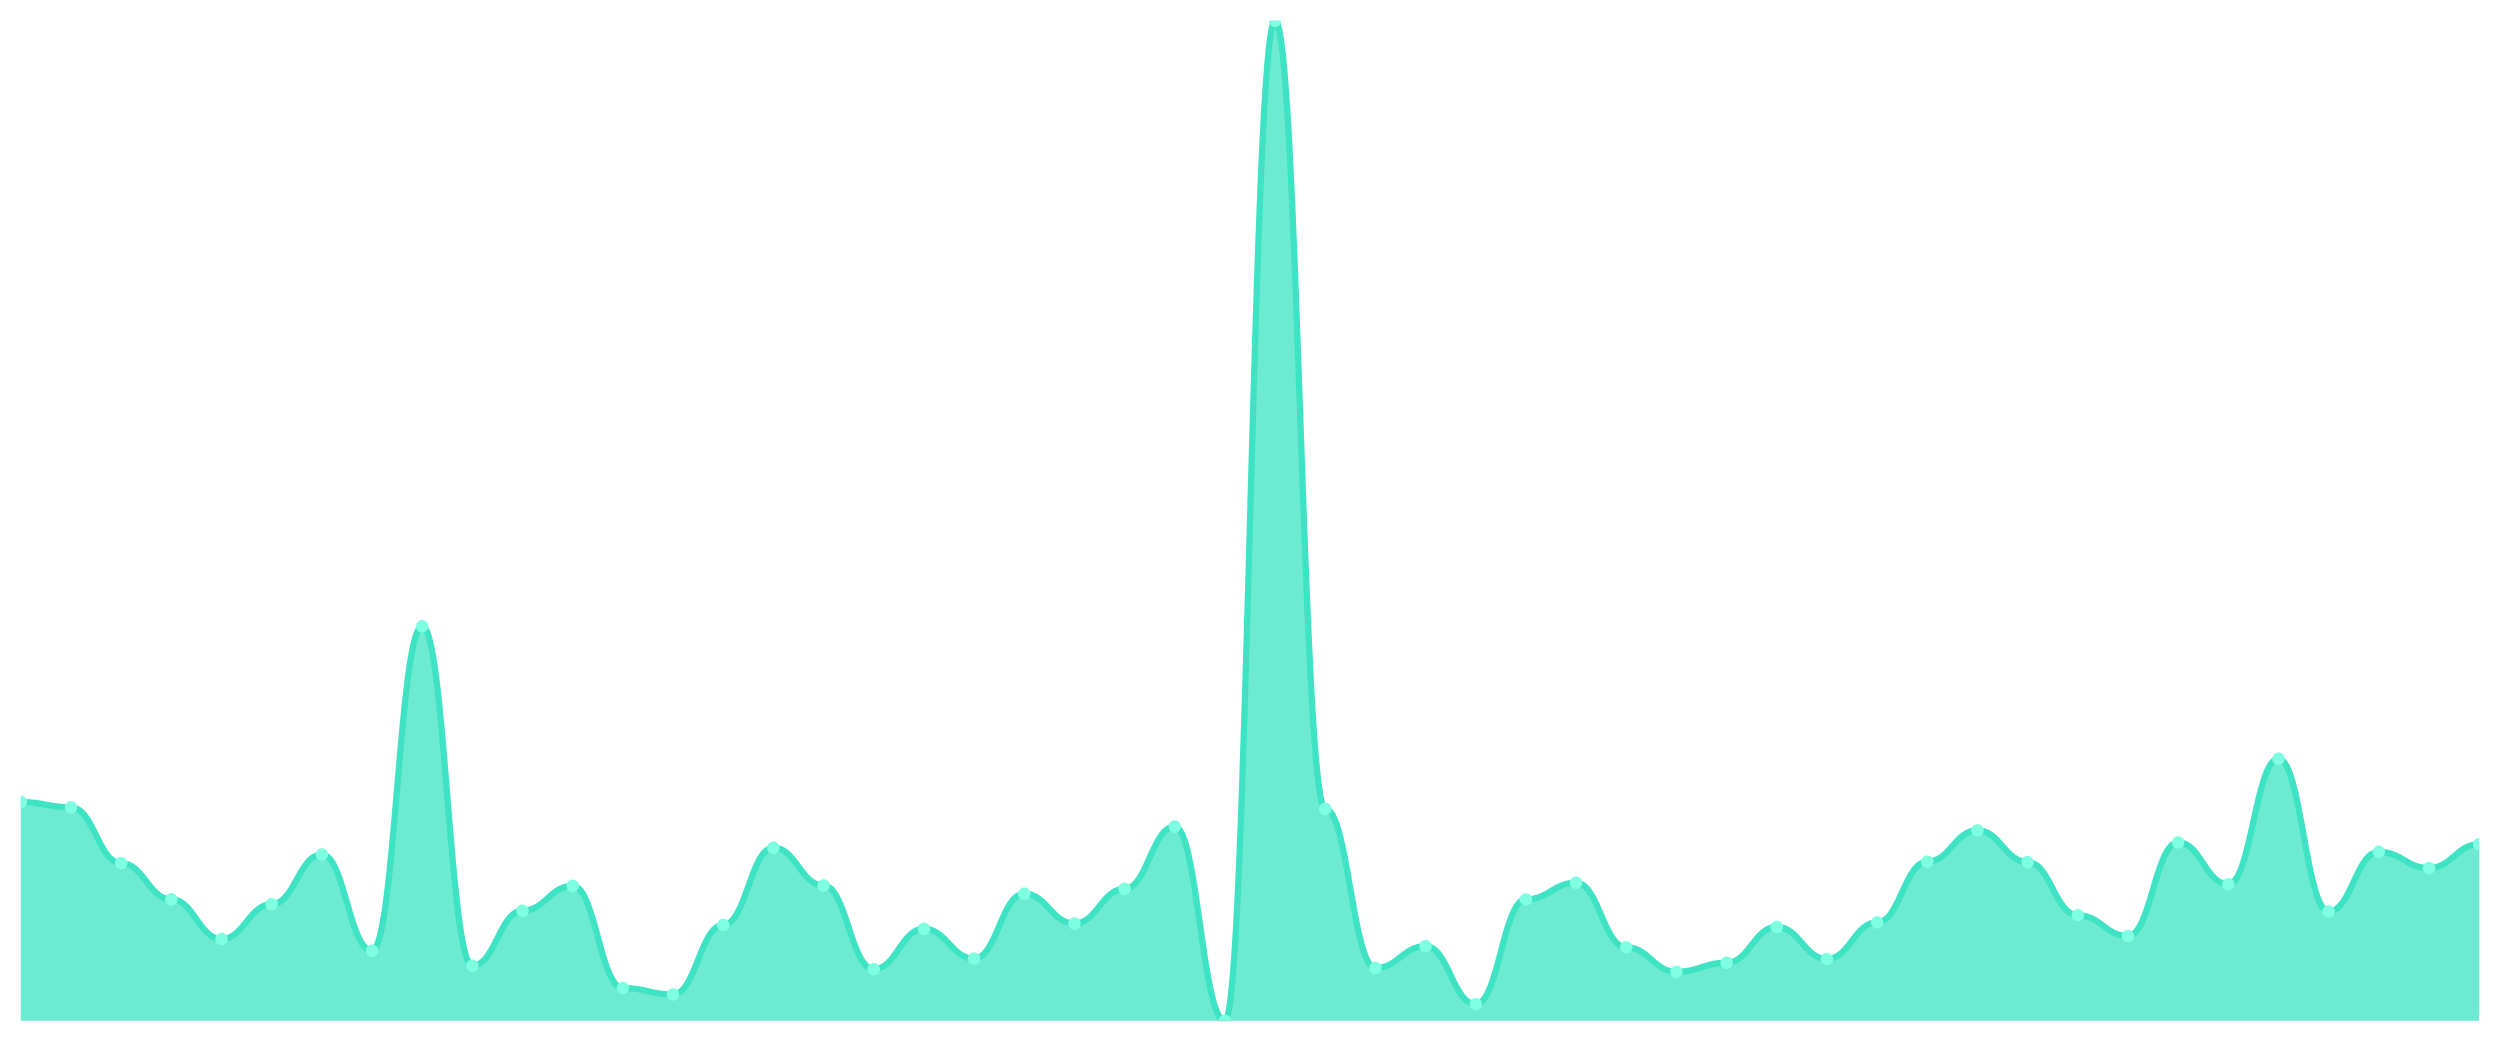
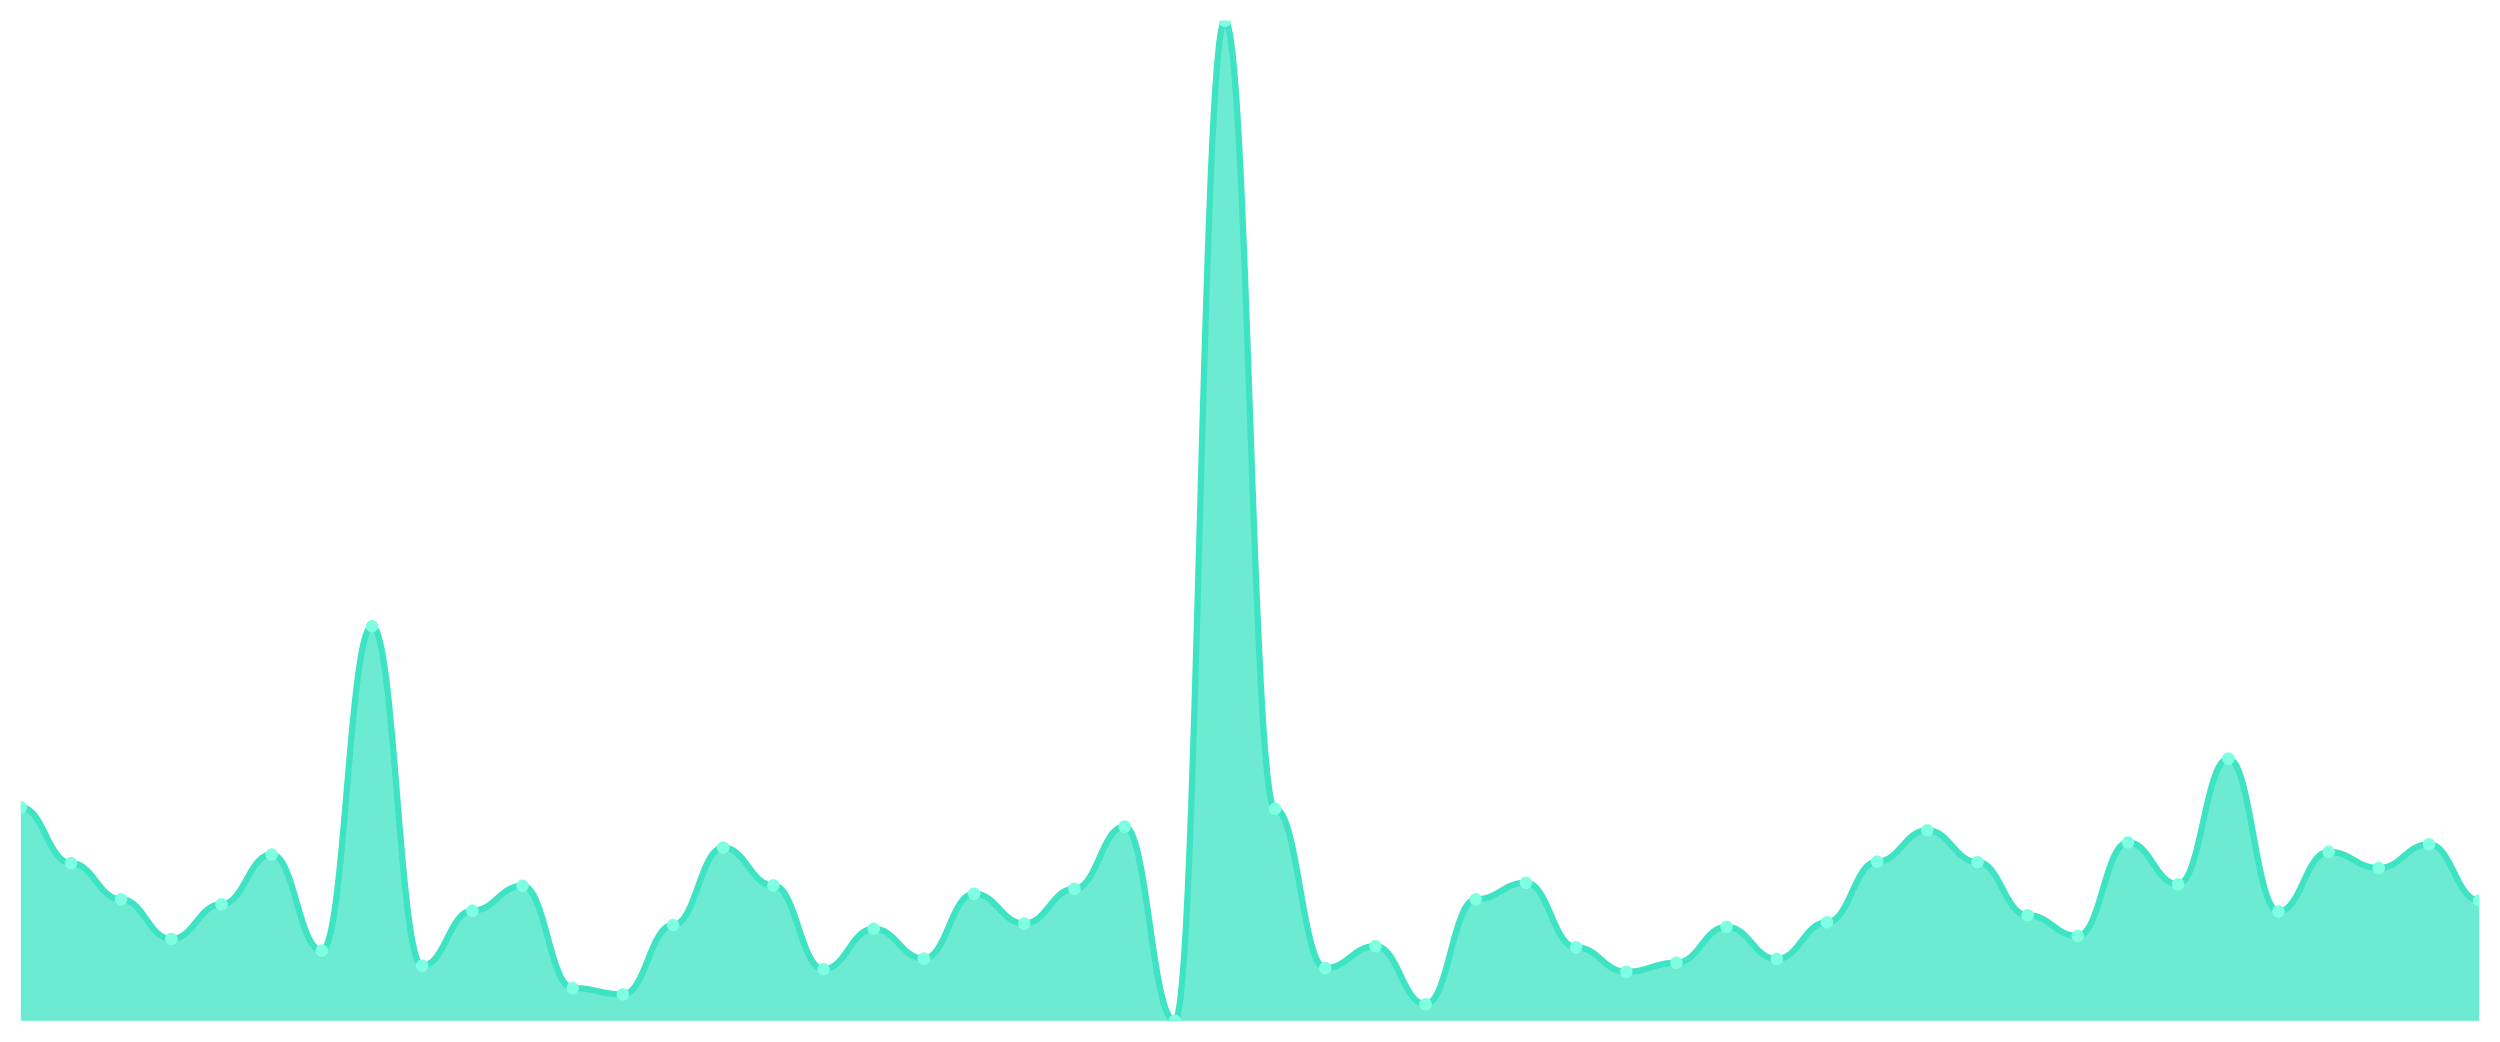
<svg xmlns="http://www.w3.org/2000/svg" viewBox="0 0 1200 500" width="1200" height="500">
  <defs>
    <clipPath id="c">
      <rect x="10" y="10" width="1180" height="480" />
    </clipPath>
  </defs>
  <rect width="1200" height="500" fill="none" />
  <g clip-path="url(#c)">
-     <path d="M 10,490 L 10,384.983 C 20.837,384.983 23.245,387.518 34.082,387.518 C 44.918,387.518 47.327,414.315 58.163,414.315 C 69,414.315 71.408,431.697 82.245,431.697 C 93.082,431.697 95.49,450.709 106.327,450.709 C 117.163,450.709 119.571,434.051 130.408,434.051 C 141.245,434.051 143.653,410.151 154.49,410.151 C 165.327,410.151 167.735,456.322 178.571,456.322 C 189.408,456.322 191.816,300.607 202.653,300.607 C 213.49,300.607 215.898,463.565 226.735,463.565 C 237.571,463.565 239.98,437.129 250.816,437.129 C 261.653,437.129 264.061,425.179 274.898,425.179 C 285.735,425.179 288.143,474.247 298.98,474.247 C 309.816,474.247 312.224,477.326 323.061,477.326 C 333.898,477.326 336.306,444.01 347.143,444.01 C 357.98,444.01 360.388,406.892 371.224,406.892 C 382.061,406.892 384.469,424.998 395.306,424.998 C 406.143,424.998 408.551,465.194 419.388,465.194 C 430.224,465.194 432.633,445.82 443.469,445.82 C 454.306,445.82 456.714,460.124 467.551,460.124 C 478.388,460.124 480.796,428.982 491.633,428.982 C 502.469,428.982 504.878,443.286 515.714,443.286 C 526.551,443.286 528.959,426.628 539.796,426.628 C 550.633,426.628 553.041,396.752 563.878,396.752 C 574.714,396.752 577.122,490 587.959,490 C 598.796,490 601.204,10 612.041,10 C 622.878,10 625.286,388.242 636.122,388.242 C 646.959,388.242 649.367,464.651 660.204,464.651 C 671.041,464.651 673.449,454.149 684.286,454.149 C 695.122,454.149 697.531,482.033 708.367,482.033 C 719.204,482.033 721.612,431.697 732.449,431.697 C 743.286,431.697 745.694,423.731 756.531,423.731 C 767.367,423.731 769.776,454.693 780.612,454.693 C 791.449,454.693 793.857,466.462 804.694,466.462 C 815.531,466.462 817.939,462.116 828.776,462.116 C 839.612,462.116 842.02,444.915 852.857,444.915 C 863.694,444.915 866.102,460.306 876.939,460.306 C 887.776,460.306 890.184,442.742 901.02,442.742 C 911.857,442.742 914.265,413.591 925.102,413.591 C 935.939,413.591 938.347,398.563 949.184,398.563 C 960.02,398.563 962.429,413.772 973.265,413.772 C 984.102,413.772 986.51,439.302 997.347,439.302 C 1008.184,439.302 1010.592,449.261 1021.429,449.261 C 1032.265,449.261 1034.673,404.357 1045.51,404.357 C 1056.347,404.357 1058.755,424.455 1069.592,424.455 C 1080.429,424.455 1082.837,364.161 1093.673,364.161 C 1104.51,364.161 1106.918,437.492 1117.755,437.492 C 1128.592,437.492 1131,408.883 1141.837,408.883 C 1152.673,408.883 1155.082,416.669 1165.918,416.669 C 1176.755,416.669 1179.163,405.262 1190,405.262 L 1190,490 Z" fill="rgba(61,227,195,0.75)" />
-     <path d="M 10,384.983 C 20.837,384.983 23.245,387.518 34.082,387.518 C 44.918,387.518 47.327,414.315 58.163,414.315 C 69,414.315 71.408,431.697 82.245,431.697 C 93.082,431.697 95.49,450.709 106.327,450.709 C 117.163,450.709 119.571,434.051 130.408,434.051 C 141.245,434.051 143.653,410.151 154.49,410.151 C 165.327,410.151 167.735,456.322 178.571,456.322 C 189.408,456.322 191.816,300.607 202.653,300.607 C 213.49,300.607 215.898,463.565 226.735,463.565 C 237.571,463.565 239.98,437.129 250.816,437.129 C 261.653,437.129 264.061,425.179 274.898,425.179 C 285.735,425.179 288.143,474.247 298.98,474.247 C 309.816,474.247 312.224,477.326 323.061,477.326 C 333.898,477.326 336.306,444.01 347.143,444.01 C 357.98,444.01 360.388,406.892 371.224,406.892 C 382.061,406.892 384.469,424.998 395.306,424.998 C 406.143,424.998 408.551,465.194 419.388,465.194 C 430.224,465.194 432.633,445.82 443.469,445.82 C 454.306,445.82 456.714,460.124 467.551,460.124 C 478.388,460.124 480.796,428.982 491.633,428.982 C 502.469,428.982 504.878,443.286 515.714,443.286 C 526.551,443.286 528.959,426.628 539.796,426.628 C 550.633,426.628 553.041,396.752 563.878,396.752 C 574.714,396.752 577.122,490 587.959,490 C 598.796,490 601.204,10 612.041,10 C 622.878,10 625.286,388.242 636.122,388.242 C 646.959,388.242 649.367,464.651 660.204,464.651 C 671.041,464.651 673.449,454.149 684.286,454.149 C 695.122,454.149 697.531,482.033 708.367,482.033 C 719.204,482.033 721.612,431.697 732.449,431.697 C 743.286,431.697 745.694,423.731 756.531,423.731 C 767.367,423.731 769.776,454.693 780.612,454.693 C 791.449,454.693 793.857,466.462 804.694,466.462 C 815.531,466.462 817.939,462.116 828.776,462.116 C 839.612,462.116 842.02,444.915 852.857,444.915 C 863.694,444.915 866.102,460.306 876.939,460.306 C 887.776,460.306 890.184,442.742 901.02,442.742 C 911.857,442.742 914.265,413.591 925.102,413.591 C 935.939,413.591 938.347,398.563 949.184,398.563 C 960.02,398.563 962.429,413.772 973.265,413.772 C 984.102,413.772 986.51,439.302 997.347,439.302 C 1008.184,439.302 1010.592,449.261 1021.429,449.261 C 1032.265,449.261 1034.673,404.357 1045.51,404.357 C 1056.347,404.357 1058.755,424.455 1069.592,424.455 C 1080.429,424.455 1082.837,364.161 1093.673,364.161 C 1104.51,364.161 1106.918,437.492 1117.755,437.492 C 1128.592,437.492 1131,408.883 1141.837,408.883 C 1152.673,408.883 1155.082,416.669 1165.918,416.669 C 1176.755,416.669 1179.163,405.262 1190,405.262" fill="none" stroke="#3de3c3" stroke-width="3" stroke-linecap="round" stroke-linejoin="round" />
-     <circle cx="10" cy="384.983" r="3" fill="#7fffe1" />
-     <circle cx="34.082" cy="387.518" r="3" fill="#7fffe1" />
-     <circle cx="58.163" cy="414.315" r="3" fill="#7fffe1" />
-     <circle cx="82.245" cy="431.697" r="3" fill="#7fffe1" />
-     <circle cx="106.327" cy="450.709" r="3" fill="#7fffe1" />
-     <circle cx="130.408" cy="434.051" r="3" fill="#7fffe1" />
-     <circle cx="154.49" cy="410.151" r="3" fill="#7fffe1" />
-     <circle cx="178.571" cy="456.322" r="3" fill="#7fffe1" />
-     <circle cx="202.653" cy="300.607" r="3" fill="#7fffe1" />
-     <circle cx="226.735" cy="463.565" r="3" fill="#7fffe1" />
-     <circle cx="250.816" cy="437.129" r="3" fill="#7fffe1" />
-     <circle cx="274.898" cy="425.179" r="3" fill="#7fffe1" />
-     <circle cx="298.98" cy="474.247" r="3" fill="#7fffe1" />
-     <circle cx="323.061" cy="477.326" r="3" fill="#7fffe1" />
-     <circle cx="347.143" cy="444.01" r="3" fill="#7fffe1" />
-     <circle cx="371.224" cy="406.892" r="3" fill="#7fffe1" />
-     <circle cx="395.306" cy="424.998" r="3" fill="#7fffe1" />
-     <circle cx="419.388" cy="465.194" r="3" fill="#7fffe1" />
-     <circle cx="443.469" cy="445.82" r="3" fill="#7fffe1" />
-     <circle cx="467.551" cy="460.124" r="3" fill="#7fffe1" />
-     <circle cx="491.633" cy="428.982" r="3" fill="#7fffe1" />
-     <circle cx="515.714" cy="443.286" r="3" fill="#7fffe1" />
-     <circle cx="539.796" cy="426.628" r="3" fill="#7fffe1" />
-     <circle cx="563.878" cy="396.752" r="3" fill="#7fffe1" />
-     <circle cx="587.959" cy="490" r="3" fill="#7fffe1" />
-     <circle cx="612.041" cy="10" r="3" fill="#7fffe1" />
-     <circle cx="636.122" cy="388.242" r="3" fill="#7fffe1" />
-     <circle cx="660.204" cy="464.651" r="3" fill="#7fffe1" />
-     <circle cx="684.286" cy="454.149" r="3" fill="#7fffe1" />
-     <circle cx="708.367" cy="482.033" r="3" fill="#7fffe1" />
-     <circle cx="732.449" cy="431.697" r="3" fill="#7fffe1" />
-     <circle cx="756.531" cy="423.731" r="3" fill="#7fffe1" />
-     <circle cx="780.612" cy="454.693" r="3" fill="#7fffe1" />
-     <circle cx="804.694" cy="466.462" r="3" fill="#7fffe1" />
-     <circle cx="828.776" cy="462.116" r="3" fill="#7fffe1" />
-     <circle cx="852.857" cy="444.915" r="3" fill="#7fffe1" />
-     <circle cx="876.939" cy="460.306" r="3" fill="#7fffe1" />
-     <circle cx="901.02" cy="442.742" r="3" fill="#7fffe1" />
-     <circle cx="925.102" cy="413.591" r="3" fill="#7fffe1" />
-     <circle cx="949.184" cy="398.563" r="3" fill="#7fffe1" />
-     <circle cx="973.265" cy="413.772" r="3" fill="#7fffe1" />
-     <circle cx="997.347" cy="439.302" r="3" fill="#7fffe1" />
-     <circle cx="1021.429" cy="449.261" r="3" fill="#7fffe1" />
-     <circle cx="1045.51" cy="404.357" r="3" fill="#7fffe1" />
-     <circle cx="1069.592" cy="424.455" r="3" fill="#7fffe1" />
-     <circle cx="1093.673" cy="364.161" r="3" fill="#7fffe1" />
-     <circle cx="1117.755" cy="437.492" r="3" fill="#7fffe1" />
-     <circle cx="1141.837" cy="408.883" r="3" fill="#7fffe1" />
-     <circle cx="1165.918" cy="416.669" r="3" fill="#7fffe1" />
-     <circle cx="1190" cy="405.262" r="3" fill="#7fffe1" />
+     <path d="M 10,490 L 10,387.518 C 20.837,387.518 23.245,414.315 34.082,414.315 C 44.918,414.315 47.327,431.697 58.163,431.697 C 69,431.697 71.408,450.709 82.245,450.709 C 93.082,450.709 95.49,434.051 106.327,434.051 C 117.163,434.051 119.571,410.151 130.408,410.151 C 141.245,410.151 143.653,456.322 154.49,456.322 C 165.327,456.322 167.735,300.607 178.571,300.607 C 189.408,300.607 191.816,463.565 202.653,463.565 C 213.49,463.565 215.898,437.129 226.735,437.129 C 237.571,437.129 239.98,425.179 250.816,425.179 C 261.653,425.179 264.061,474.247 274.898,474.247 C 285.735,474.247 288.143,477.326 298.98,477.326 C 309.816,477.326 312.224,444.01 323.061,444.01 C 333.898,444.01 336.306,406.892 347.143,406.892 C 357.98,406.892 360.388,424.998 371.224,424.998 C 382.061,424.998 384.469,465.194 395.306,465.194 C 406.143,465.194 408.551,445.82 419.388,445.82 C 430.224,445.82 432.633,460.124 443.469,460.124 C 454.306,460.124 456.714,428.982 467.551,428.982 C 478.388,428.982 480.796,443.286 491.633,443.286 C 502.469,443.286 504.878,426.628 515.714,426.628 C 526.551,426.628 528.959,396.752 539.796,396.752 C 550.633,396.752 553.041,490 563.878,490 C 574.714,490 577.122,10 587.959,10 C 598.796,10 601.204,388.242 612.041,388.242 C 622.878,388.242 625.286,464.651 636.122,464.651 C 646.959,464.651 649.367,454.149 660.204,454.149 C 671.041,454.149 673.449,482.033 684.286,482.033 C 695.122,482.033 697.531,431.697 708.367,431.697 C 719.204,431.697 721.612,423.731 732.449,423.731 C 743.286,423.731 745.694,454.693 756.531,454.693 C 767.367,454.693 769.776,466.462 780.612,466.462 C 791.449,466.462 793.857,462.116 804.694,462.116 C 815.531,462.116 817.939,444.915 828.776,444.915 C 839.612,444.915 842.02,460.306 852.857,460.306 C 863.694,460.306 866.102,442.742 876.939,442.742 C 887.776,442.742 890.184,413.591 901.02,413.591 C 911.857,413.591 914.265,398.563 925.102,398.563 C 935.939,398.563 938.347,413.772 949.184,413.772 C 960.02,413.772 962.429,439.302 973.265,439.302 C 984.102,439.302 986.51,449.261 997.347,449.261 C 1008.184,449.261 1010.592,404.357 1021.429,404.357 C 1032.265,404.357 1034.673,424.455 1045.51,424.455 C 1056.347,424.455 1058.755,364.161 1069.592,364.161 C 1080.429,364.161 1082.837,437.492 1093.673,437.492 C 1104.51,437.492 1106.918,408.883 1117.755,408.883 C 1128.592,408.883 1131,416.669 1141.837,416.669 C 1152.673,416.669 1155.082,405.262 1165.918,405.262 C 1176.755,405.262 1179.163,432.241 1190,432.241 L 1190,490 Z" fill="rgba(61,227,195,0.75)" />
+     <path d="M 10,387.518 C 20.837,387.518 23.245,414.315 34.082,414.315 C 44.918,414.315 47.327,431.697 58.163,431.697 C 69,431.697 71.408,450.709 82.245,450.709 C 93.082,450.709 95.49,434.051 106.327,434.051 C 117.163,434.051 119.571,410.151 130.408,410.151 C 141.245,410.151 143.653,456.322 154.49,456.322 C 165.327,456.322 167.735,300.607 178.571,300.607 C 189.408,300.607 191.816,463.565 202.653,463.565 C 213.49,463.565 215.898,437.129 226.735,437.129 C 237.571,437.129 239.98,425.179 250.816,425.179 C 261.653,425.179 264.061,474.247 274.898,474.247 C 285.735,474.247 288.143,477.326 298.98,477.326 C 309.816,477.326 312.224,444.01 323.061,444.01 C 333.898,444.01 336.306,406.892 347.143,406.892 C 357.98,406.892 360.388,424.998 371.224,424.998 C 382.061,424.998 384.469,465.194 395.306,465.194 C 406.143,465.194 408.551,445.82 419.388,445.82 C 430.224,445.82 432.633,460.124 443.469,460.124 C 454.306,460.124 456.714,428.982 467.551,428.982 C 478.388,428.982 480.796,443.286 491.633,443.286 C 502.469,443.286 504.878,426.628 515.714,426.628 C 526.551,426.628 528.959,396.752 539.796,396.752 C 550.633,396.752 553.041,490 563.878,490 C 574.714,490 577.122,10 587.959,10 C 598.796,10 601.204,388.242 612.041,388.242 C 622.878,388.242 625.286,464.651 636.122,464.651 C 646.959,464.651 649.367,454.149 660.204,454.149 C 671.041,454.149 673.449,482.033 684.286,482.033 C 695.122,482.033 697.531,431.697 708.367,431.697 C 719.204,431.697 721.612,423.731 732.449,423.731 C 743.286,423.731 745.694,454.693 756.531,454.693 C 767.367,454.693 769.776,466.462 780.612,466.462 C 791.449,466.462 793.857,462.116 804.694,462.116 C 815.531,462.116 817.939,444.915 828.776,444.915 C 839.612,444.915 842.02,460.306 852.857,460.306 C 863.694,460.306 866.102,442.742 876.939,442.742 C 887.776,442.742 890.184,413.591 901.02,413.591 C 911.857,413.591 914.265,398.563 925.102,398.563 C 935.939,398.563 938.347,413.772 949.184,413.772 C 960.02,413.772 962.429,439.302 973.265,439.302 C 984.102,439.302 986.51,449.261 997.347,449.261 C 1008.184,449.261 1010.592,404.357 1021.429,404.357 C 1032.265,404.357 1034.673,424.455 1045.51,424.455 C 1056.347,424.455 1058.755,364.161 1069.592,364.161 C 1080.429,364.161 1082.837,437.492 1093.673,437.492 C 1104.51,437.492 1106.918,408.883 1117.755,408.883 C 1128.592,408.883 1131,416.669 1141.837,416.669 C 1152.673,416.669 1155.082,405.262 1165.918,405.262 C 1176.755,405.262 1179.163,432.241 1190,432.241" fill="none" stroke="#3de3c3" stroke-width="3" stroke-linecap="round" stroke-linejoin="round" />
+     <circle cx="10" cy="387.518" r="3" fill="#7fffe1" />
+     <circle cx="34.082" cy="414.315" r="3" fill="#7fffe1" />
+     <circle cx="58.163" cy="431.697" r="3" fill="#7fffe1" />
+     <circle cx="82.245" cy="450.709" r="3" fill="#7fffe1" />
+     <circle cx="106.327" cy="434.051" r="3" fill="#7fffe1" />
+     <circle cx="130.408" cy="410.151" r="3" fill="#7fffe1" />
+     <circle cx="154.49" cy="456.322" r="3" fill="#7fffe1" />
+     <circle cx="178.571" cy="300.607" r="3" fill="#7fffe1" />
+     <circle cx="202.653" cy="463.565" r="3" fill="#7fffe1" />
+     <circle cx="226.735" cy="437.129" r="3" fill="#7fffe1" />
+     <circle cx="250.816" cy="425.179" r="3" fill="#7fffe1" />
+     <circle cx="274.898" cy="474.247" r="3" fill="#7fffe1" />
+     <circle cx="298.98" cy="477.326" r="3" fill="#7fffe1" />
+     <circle cx="323.061" cy="444.01" r="3" fill="#7fffe1" />
+     <circle cx="347.143" cy="406.892" r="3" fill="#7fffe1" />
+     <circle cx="371.224" cy="424.998" r="3" fill="#7fffe1" />
+     <circle cx="395.306" cy="465.194" r="3" fill="#7fffe1" />
+     <circle cx="419.388" cy="445.82" r="3" fill="#7fffe1" />
+     <circle cx="443.469" cy="460.124" r="3" fill="#7fffe1" />
+     <circle cx="467.551" cy="428.982" r="3" fill="#7fffe1" />
+     <circle cx="491.633" cy="443.286" r="3" fill="#7fffe1" />
+     <circle cx="515.714" cy="426.628" r="3" fill="#7fffe1" />
+     <circle cx="539.796" cy="396.752" r="3" fill="#7fffe1" />
+     <circle cx="563.878" cy="490" r="3" fill="#7fffe1" />
+     <circle cx="587.959" cy="10" r="3" fill="#7fffe1" />
+     <circle cx="612.041" cy="388.242" r="3" fill="#7fffe1" />
+     <circle cx="636.122" cy="464.651" r="3" fill="#7fffe1" />
+     <circle cx="660.204" cy="454.149" r="3" fill="#7fffe1" />
+     <circle cx="684.286" cy="482.033" r="3" fill="#7fffe1" />
+     <circle cx="708.367" cy="431.697" r="3" fill="#7fffe1" />
+     <circle cx="732.449" cy="423.731" r="3" fill="#7fffe1" />
+     <circle cx="756.531" cy="454.693" r="3" fill="#7fffe1" />
+     <circle cx="780.612" cy="466.462" r="3" fill="#7fffe1" />
+     <circle cx="804.694" cy="462.116" r="3" fill="#7fffe1" />
+     <circle cx="828.776" cy="444.915" r="3" fill="#7fffe1" />
+     <circle cx="852.857" cy="460.306" r="3" fill="#7fffe1" />
+     <circle cx="876.939" cy="442.742" r="3" fill="#7fffe1" />
+     <circle cx="901.02" cy="413.591" r="3" fill="#7fffe1" />
+     <circle cx="925.102" cy="398.563" r="3" fill="#7fffe1" />
+     <circle cx="949.184" cy="413.772" r="3" fill="#7fffe1" />
+     <circle cx="973.265" cy="439.302" r="3" fill="#7fffe1" />
+     <circle cx="997.347" cy="449.261" r="3" fill="#7fffe1" />
+     <circle cx="1021.429" cy="404.357" r="3" fill="#7fffe1" />
+     <circle cx="1045.51" cy="424.455" r="3" fill="#7fffe1" />
+     <circle cx="1069.592" cy="364.161" r="3" fill="#7fffe1" />
+     <circle cx="1093.673" cy="437.492" r="3" fill="#7fffe1" />
+     <circle cx="1117.755" cy="408.883" r="3" fill="#7fffe1" />
+     <circle cx="1141.837" cy="416.669" r="3" fill="#7fffe1" />
+     <circle cx="1165.918" cy="405.262" r="3" fill="#7fffe1" />
+     <circle cx="1190" cy="432.241" r="3" fill="#7fffe1" />
  </g>
</svg>
